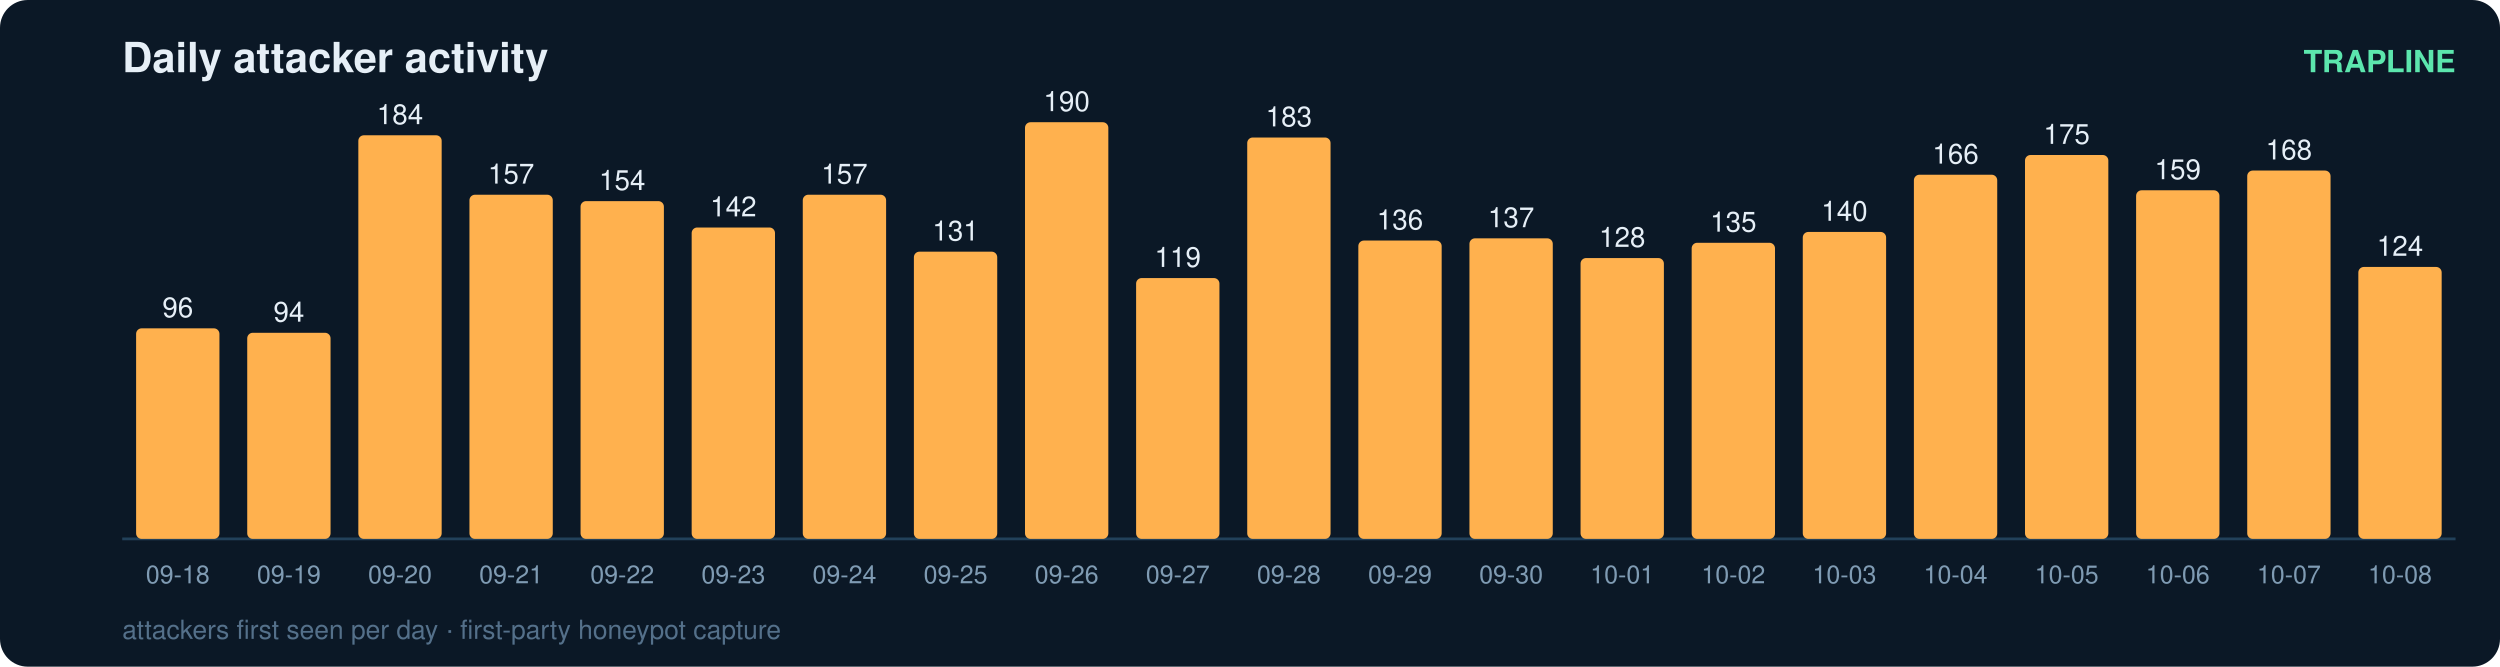
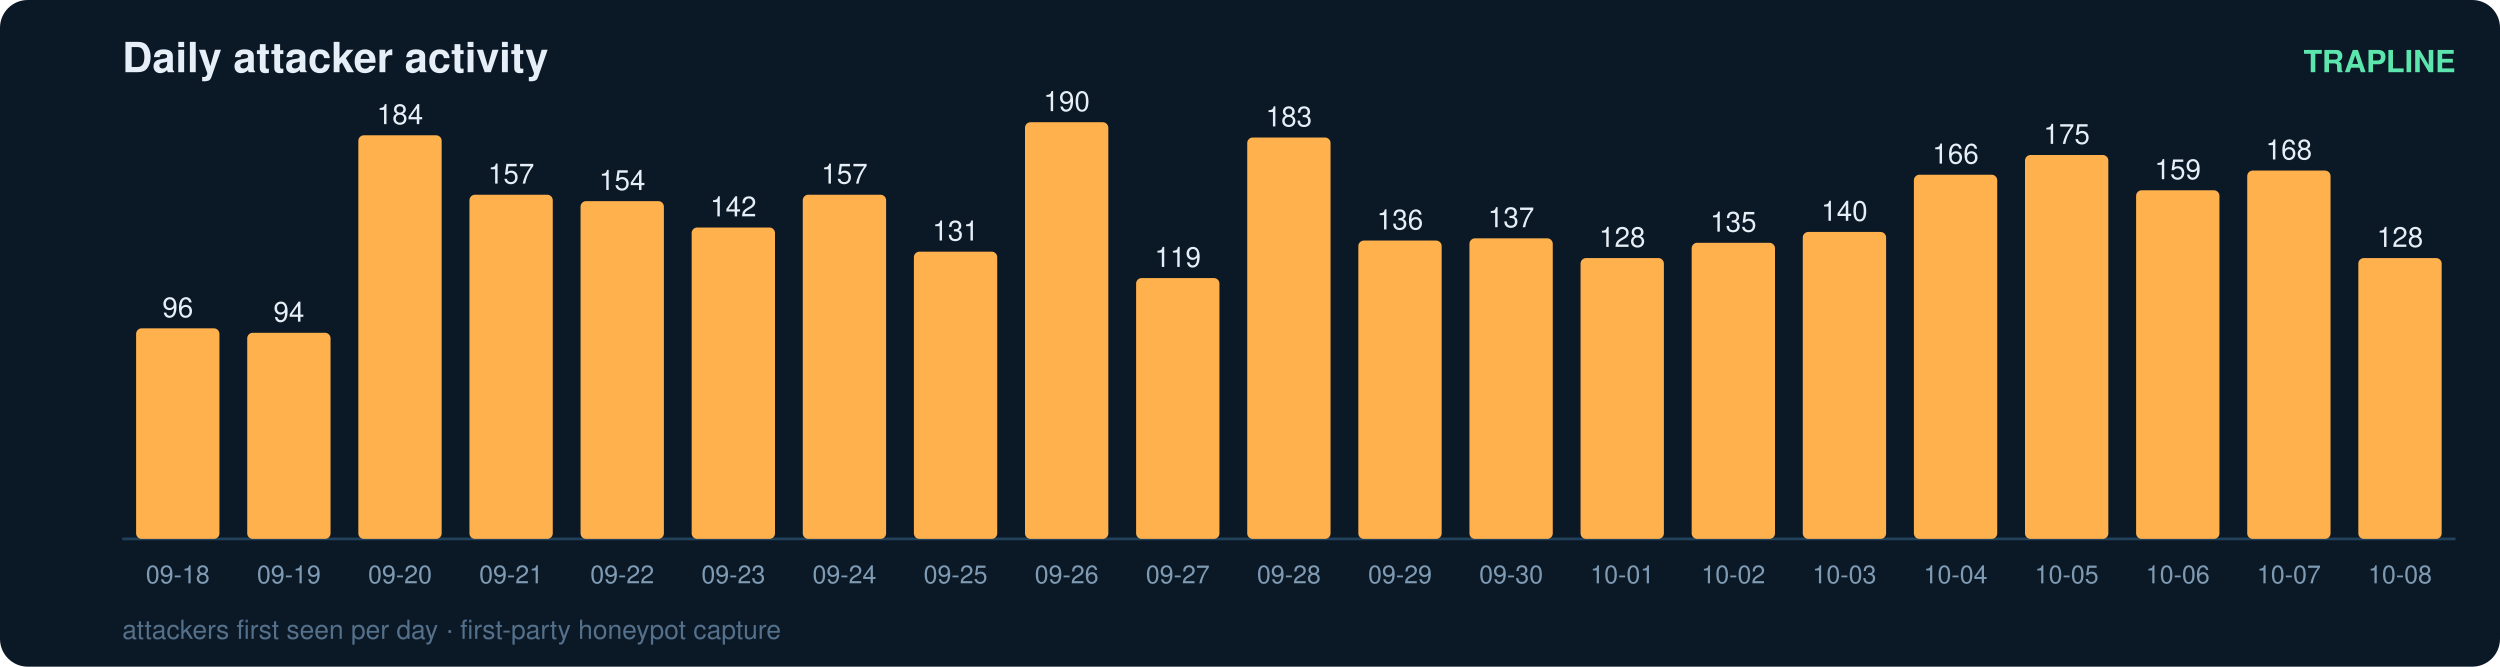
<svg xmlns="http://www.w3.org/2000/svg" width="900" height="240" viewBox="0 0 900 240" font-family="ui-sans-serif,Segoe UI,Helvetica,Arial">
  <rect width="900" height="240" rx="10" fill="#0b1826" />
  <text x="44" y="26" fill="#e6eff7" font-size="15" font-weight="700">Daily attacker activity</text>
  <text x="884" y="26" fill="#5ce6ad" font-size="11" text-anchor="end" font-weight="600">TRAPLINE</text>
  <line x1="44" y1="194" x2="884" y2="194" stroke="#22415a" stroke-width="1" />
  <rect x="49" y="118.2" width="30" height="75.8" rx="2" fill="#ffb14e" />
  <text x="64.0" y="114.2" fill="#e6eff7" font-size="10" text-anchor="middle" font-variant-numeric="tabular-nums">96</text>
  <text x="64.0" y="210.0" fill="#7f9bb3" font-size="9" text-anchor="middle">09-18</text>
  <rect x="89" y="119.8" width="30" height="74.2" rx="2" fill="#ffb14e" />
  <text x="104.0" y="115.8" fill="#e6eff7" font-size="10" text-anchor="middle" font-variant-numeric="tabular-nums">94</text>
  <text x="104.0" y="210.0" fill="#7f9bb3" font-size="9" text-anchor="middle">09-19</text>
  <rect x="129" y="48.7" width="30" height="145.3" rx="2" fill="#ffb14e" />
  <text x="144.0" y="44.7" fill="#e6eff7" font-size="10" text-anchor="middle" font-variant-numeric="tabular-nums">184</text>
  <text x="144.0" y="210.0" fill="#7f9bb3" font-size="9" text-anchor="middle">09-20</text>
  <rect x="169" y="70.1" width="30" height="123.9" rx="2" fill="#ffb14e" />
  <text x="184.0" y="66.1" fill="#e6eff7" font-size="10" text-anchor="middle" font-variant-numeric="tabular-nums">157</text>
  <text x="184.0" y="210.0" fill="#7f9bb3" font-size="9" text-anchor="middle">09-21</text>
  <rect x="209" y="72.4" width="30" height="121.6" rx="2" fill="#ffb14e" />
  <text x="224.0" y="68.4" fill="#e6eff7" font-size="10" text-anchor="middle" font-variant-numeric="tabular-nums">154</text>
  <text x="224.0" y="210.0" fill="#7f9bb3" font-size="9" text-anchor="middle">09-22</text>
  <rect x="249" y="81.9" width="30" height="112.1" rx="2" fill="#ffb14e" />
  <text x="264.0" y="77.9" fill="#e6eff7" font-size="10" text-anchor="middle" font-variant-numeric="tabular-nums">142</text>
  <text x="264.0" y="210.0" fill="#7f9bb3" font-size="9" text-anchor="middle">09-23</text>
  <rect x="289" y="70.1" width="30" height="123.9" rx="2" fill="#ffb14e" />
  <text x="304.0" y="66.1" fill="#e6eff7" font-size="10" text-anchor="middle" font-variant-numeric="tabular-nums">157</text>
  <text x="304.0" y="210.0" fill="#7f9bb3" font-size="9" text-anchor="middle">09-24</text>
  <rect x="329" y="90.6" width="30" height="103.4" rx="2" fill="#ffb14e" />
  <text x="344.0" y="86.6" fill="#e6eff7" font-size="10" text-anchor="middle" font-variant-numeric="tabular-nums">131</text>
  <text x="344.0" y="210.0" fill="#7f9bb3" font-size="9" text-anchor="middle">09-25</text>
  <rect x="369" y="44.0" width="30" height="150.0" rx="2" fill="#ffb14e" />
  <text x="384.0" y="40.0" fill="#e6eff7" font-size="10" text-anchor="middle" font-variant-numeric="tabular-nums">190</text>
  <text x="384.0" y="210.0" fill="#7f9bb3" font-size="9" text-anchor="middle">09-26</text>
  <rect x="409" y="100.1" width="30" height="93.9" rx="2" fill="#ffb14e" />
  <text x="424.0" y="96.1" fill="#e6eff7" font-size="10" text-anchor="middle" font-variant-numeric="tabular-nums">119</text>
  <text x="424.0" y="210.0" fill="#7f9bb3" font-size="9" text-anchor="middle">09-27</text>
  <rect x="449" y="49.5" width="30" height="144.5" rx="2" fill="#ffb14e" />
  <text x="464.0" y="45.5" fill="#e6eff7" font-size="10" text-anchor="middle" font-variant-numeric="tabular-nums">183</text>
  <text x="464.0" y="210.0" fill="#7f9bb3" font-size="9" text-anchor="middle">09-28</text>
  <rect x="489" y="86.6" width="30" height="107.4" rx="2" fill="#ffb14e" />
  <text x="504.0" y="82.6" fill="#e6eff7" font-size="10" text-anchor="middle" font-variant-numeric="tabular-nums">136</text>
  <text x="504.0" y="210.0" fill="#7f9bb3" font-size="9" text-anchor="middle">09-29</text>
  <rect x="529" y="85.8" width="30" height="108.2" rx="2" fill="#ffb14e" />
  <text x="544.0" y="81.8" fill="#e6eff7" font-size="10" text-anchor="middle" font-variant-numeric="tabular-nums">137</text>
  <text x="544.0" y="210.0" fill="#7f9bb3" font-size="9" text-anchor="middle">09-30</text>
  <rect x="569" y="92.9" width="30" height="101.1" rx="2" fill="#ffb14e" />
  <text x="584.0" y="88.9" fill="#e6eff7" font-size="10" text-anchor="middle" font-variant-numeric="tabular-nums">128</text>
  <text x="584.0" y="210.0" fill="#7f9bb3" font-size="9" text-anchor="middle">10-01</text>
  <rect x="609" y="87.4" width="30" height="106.6" rx="2" fill="#ffb14e" />
  <text x="624.0" y="83.4" fill="#e6eff7" font-size="10" text-anchor="middle" font-variant-numeric="tabular-nums">135</text>
  <text x="624.0" y="210.0" fill="#7f9bb3" font-size="9" text-anchor="middle">10-02</text>
  <rect x="649" y="83.5" width="30" height="110.5" rx="2" fill="#ffb14e" />
  <text x="664.0" y="79.5" fill="#e6eff7" font-size="10" text-anchor="middle" font-variant-numeric="tabular-nums">140</text>
  <text x="664.0" y="210.0" fill="#7f9bb3" font-size="9" text-anchor="middle">10-03</text>
  <rect x="689" y="62.9" width="30" height="131.1" rx="2" fill="#ffb14e" />
  <text x="704.0" y="58.9" fill="#e6eff7" font-size="10" text-anchor="middle" font-variant-numeric="tabular-nums">166</text>
  <text x="704.0" y="210.0" fill="#7f9bb3" font-size="9" text-anchor="middle">10-04</text>
  <rect x="729" y="55.8" width="30" height="138.2" rx="2" fill="#ffb14e" />
  <text x="744.0" y="51.8" fill="#e6eff7" font-size="10" text-anchor="middle" font-variant-numeric="tabular-nums">175</text>
  <text x="744.0" y="210.0" fill="#7f9bb3" font-size="9" text-anchor="middle">10-05</text>
  <rect x="769" y="68.5" width="30" height="125.5" rx="2" fill="#ffb14e" />
  <text x="784.0" y="64.5" fill="#e6eff7" font-size="10" text-anchor="middle" font-variant-numeric="tabular-nums">159</text>
  <text x="784.0" y="210.0" fill="#7f9bb3" font-size="9" text-anchor="middle">10-06</text>
  <rect x="809" y="61.4" width="30" height="132.6" rx="2" fill="#ffb14e" />
  <text x="824.0" y="57.4" fill="#e6eff7" font-size="10" text-anchor="middle" font-variant-numeric="tabular-nums">168</text>
  <text x="824.0" y="210.0" fill="#7f9bb3" font-size="9" text-anchor="middle">10-07</text>
-   <rect x="849" y="96.1" width="30" height="97.9" rx="2" fill="#ffb14e" />
-   <text x="864.0" y="92.1" fill="#e6eff7" font-size="10" text-anchor="middle" font-variant-numeric="tabular-nums">124</text>
+   <rect x="849" y="92.9" width="30" height="101.1" rx="2" fill="#ffb14e" />
+   <text x="864.0" y="88.9" fill="#e6eff7" font-size="10" text-anchor="middle" font-variant-numeric="tabular-nums">128</text>
  <text x="864.0" y="210.0" fill="#7f9bb3" font-size="9" text-anchor="middle">10-08</text>
  <text x="44" y="230" fill="#54708a" font-size="9.5">attackers first seen per day · first-party honeypot capture</text>
</svg>
